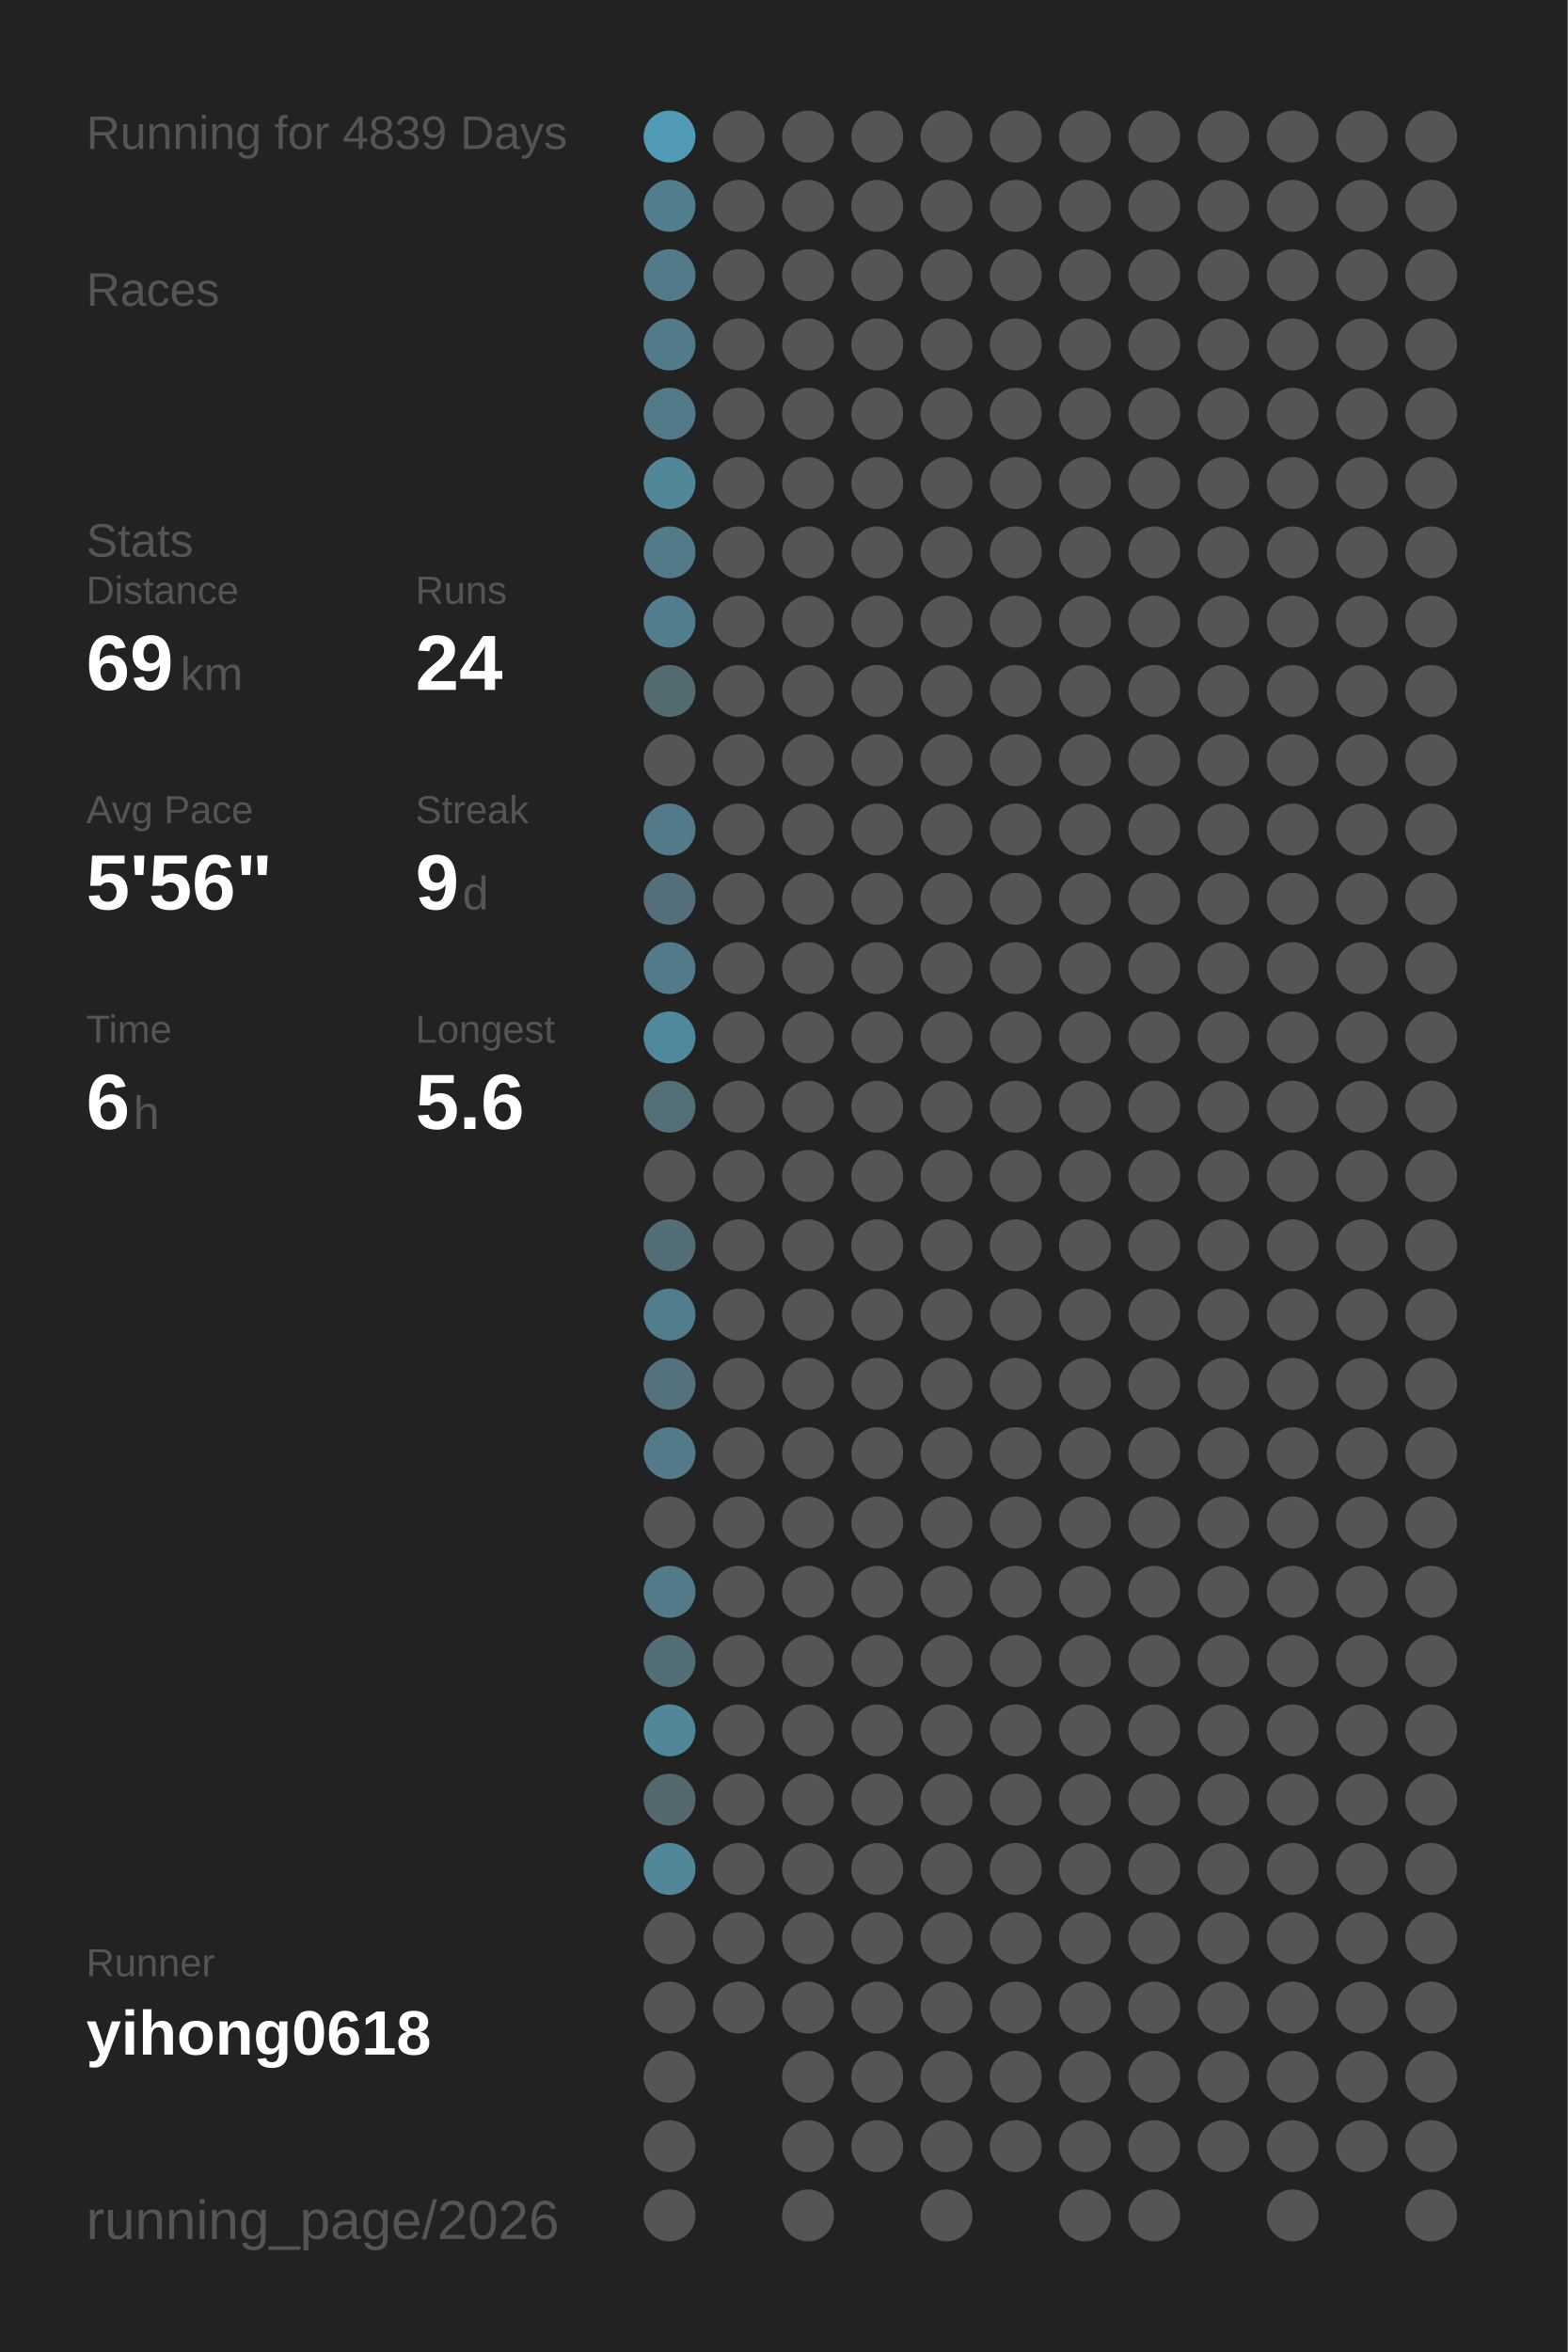
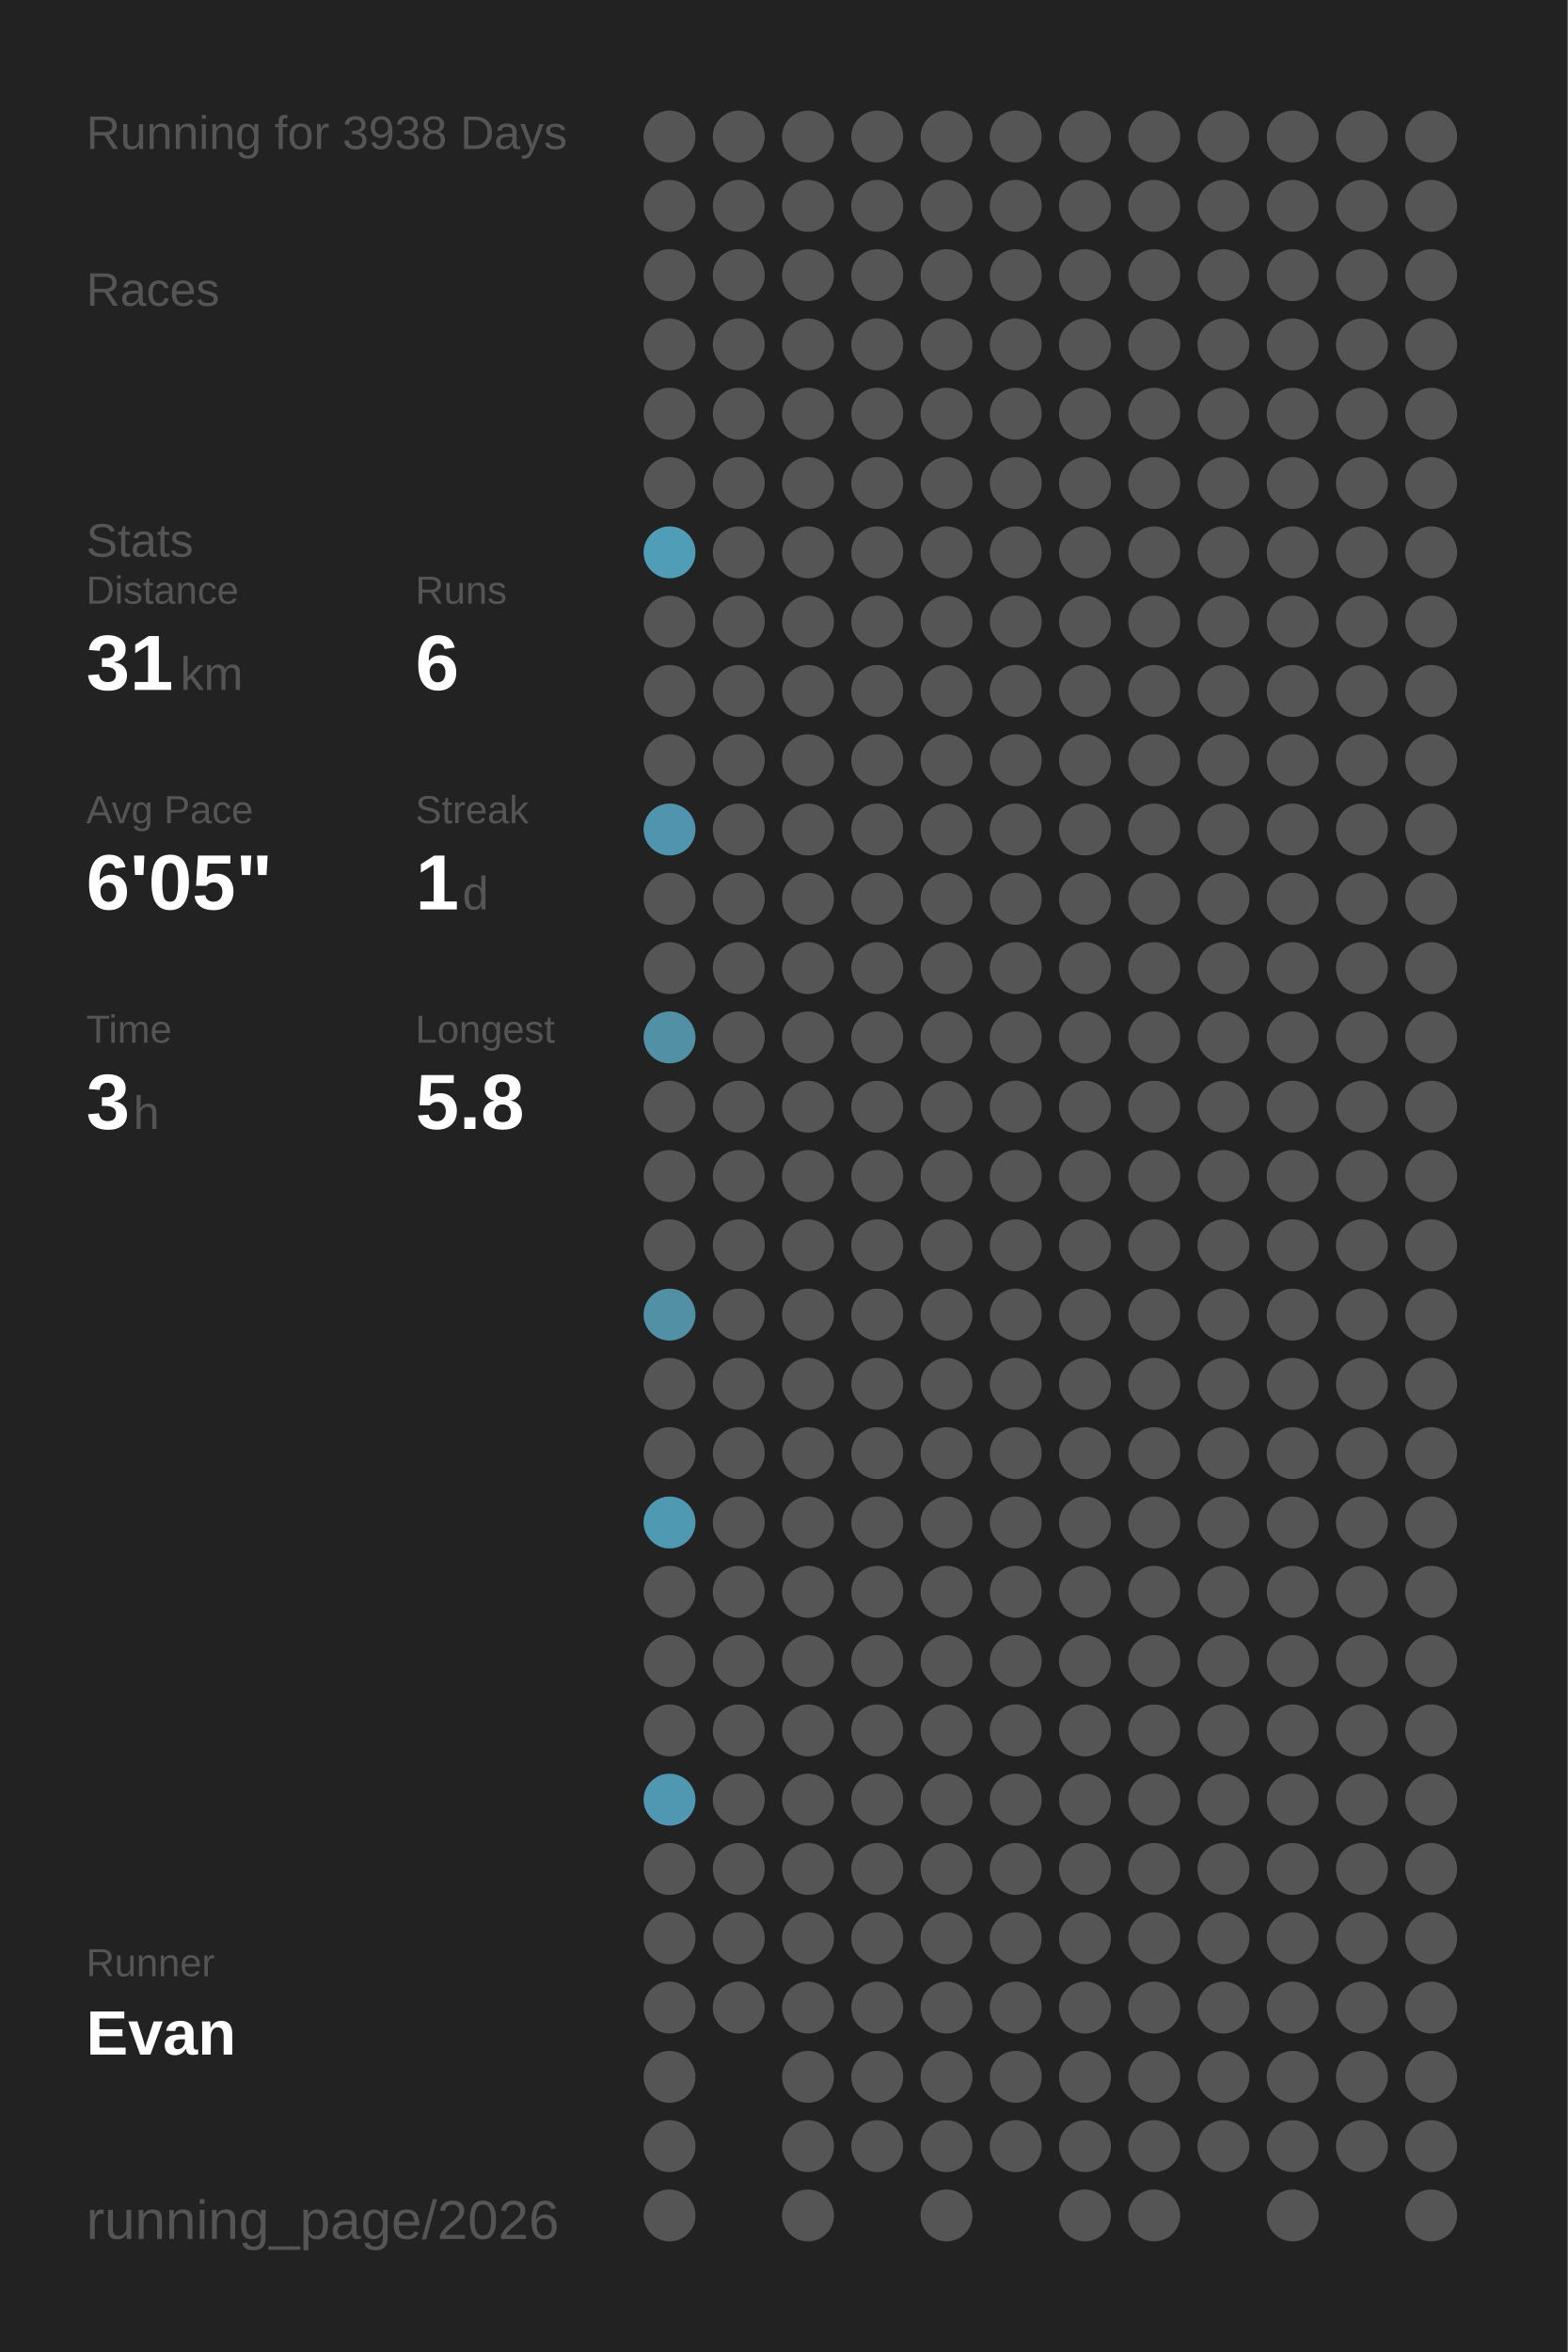
<svg xmlns="http://www.w3.org/2000/svg" baseProfile="full" height="300mm" version="1.1" viewBox="0,0,200,300" width="200mm">
  <defs />
  <rect fill="#222222" height="300" width="200" x="0" y="0" />
-   <text fill="#555555" style="font-size:6px; font-family:Arial;" x="11" y="19">Running for 4839 Days</text>
+   <text fill="#555555" style="font-size:6px; font-family:Arial;" x="11" y="19">Running for 3938 Days</text>
  <text fill="#555555" style="font-size:6px; font-family:Arial;" x="11" y="39">Races</text>
  <text fill="#555555" style="font-size:6px; font-family:Arial;" x="11" y="71">Stats</text>
  <text fill="#555555" style="font-size:5px; font-family:Arial;" x="11" y="77">Distance</text>
-   <text fill="#FFFFFF" style="font-size:10px; font-family:Arial; font-weight:bold;" x="11" y="88">69</text>
+   <text fill="#FFFFFF" style="font-size:10px; font-family:Arial; font-weight:bold;" x="11" y="88">31</text>
  <text fill="#555555" style="font-size:6px; font-family:Arial;" x="23" y="88">km</text>
  <text fill="#555555" style="font-size:5px; font-family:Arial;" x="53" y="77">Runs</text>
-   <text fill="#FFFFFF" style="font-size:10px; font-family:Arial; font-weight:bold;" x="53" y="88">24</text>
+   <text fill="#FFFFFF" style="font-size:10px; font-family:Arial; font-weight:bold;" x="53" y="88">6</text>
  <text fill="#555555" style="font-size:5px; font-family:Arial;" x="11" y="105">Avg Pace</text>
-   <text fill="#FFFFFF" style="font-size:10px; font-family:Arial; font-weight:bold;" x="11" y="116">5'56"</text>
+   <text fill="#FFFFFF" style="font-size:10px; font-family:Arial; font-weight:bold;" x="11" y="116">6'05"</text>
  <text fill="#555555" style="font-size:5px; font-family:Arial;" x="53" y="105">Streak</text>
-   <text fill="#FFFFFF" style="font-size:10px; font-family:Arial; font-weight:bold;" x="53" y="116">9</text>
+   <text fill="#FFFFFF" style="font-size:10px; font-family:Arial; font-weight:bold;" x="53" y="116">1</text>
  <text fill="#555555" style="font-size:6px; font-family:Arial;" x="59" y="116">d</text>
  <text fill="#555555" style="font-size:5px; font-family:Arial;" x="11" y="133">Time</text>
-   <text fill="#FFFFFF" style="font-size:10px; font-family:Arial; font-weight:bold;" x="11" y="144">6</text>
+   <text fill="#FFFFFF" style="font-size:10px; font-family:Arial; font-weight:bold;" x="11" y="144">3</text>
  <text fill="#555555" style="font-size:6px; font-family:Arial;" x="17" y="144">h</text>
  <text fill="#555555" style="font-size:5px; font-family:Arial;" x="53" y="133">Longest</text>
-   <text fill="#FFFFFF" style="font-size:10px; font-family:Arial; font-weight:bold;" x="53" y="144">5.6</text>
+   <text fill="#FFFFFF" style="font-size:10px; font-family:Arial; font-weight:bold;" x="53" y="144">5.8</text>
  <text fill="#555555" style="font-size:5px; font-family:Arial;" x="11" y="252.065">Runner</text>
-   <text fill="#FFFFFF" style="font-size:8px; font-family:Arial; font-weight:bold;" x="11" y="262.065">yihong0618</text>
+   <text fill="#FFFFFF" style="font-size:8px; font-family:Arial; font-weight:bold;" x="11" y="262.065">Evan</text>
  <text fill="#555555" style="font-size:7px; font-family:Arial;" x="11" y="285.581">running_page/2026</text>
-   <circle cx="85.417" cy="17.419" fill="#509ab3" r="3.312" />
-   <circle cx="85.417" cy="26.258" fill="#527f8e" r="3.312" />
-   <circle cx="85.417" cy="35.097" fill="#527a88" r="3.312" />
-   <circle cx="85.417" cy="43.935" fill="#527a88" r="3.312" />
-   <circle cx="85.417" cy="52.774" fill="#527a88" r="3.312" />
-   <circle cx="85.417" cy="61.613" fill="#518799" r="3.312" />
-   <circle cx="85.417" cy="70.452" fill="#527a88" r="3.312" />
-   <circle cx="85.417" cy="79.29" fill="#527d8c" r="3.312" />
-   <circle cx="85.417" cy="88.129" fill="#536a71" r="3.312" />
+   <circle cx="85.417" cy="17.419" fill="#555555" r="3.312" />
+   <circle cx="85.417" cy="26.258" fill="#555555" r="3.312" />
+   <circle cx="85.417" cy="35.097" fill="#555555" r="3.312" />
+   <circle cx="85.417" cy="43.935" fill="#555555" r="3.312" />
+   <circle cx="85.417" cy="52.774" fill="#555555" r="3.312" />
+   <circle cx="85.417" cy="61.613" fill="#555555" r="3.312" />
+   <circle cx="85.417" cy="70.452" fill="#509db7" r="3.312" />
+   <circle cx="85.417" cy="79.29" fill="#555555" r="3.312" />
+   <circle cx="85.417" cy="88.129" fill="#555555" r="3.312" />
  <circle cx="85.417" cy="96.968" fill="#555555" r="3.312" />
-   <circle cx="85.417" cy="105.806" fill="#527a88" r="3.312" />
-   <circle cx="85.417" cy="114.645" fill="#536f79" r="3.312" />
-   <circle cx="85.417" cy="123.484" fill="#527a88" r="3.312" />
-   <circle cx="85.417" cy="132.323" fill="#51899c" r="3.312" />
-   <circle cx="85.417" cy="141.161" fill="#536f78" r="3.312" />
+   <circle cx="85.417" cy="105.806" fill="#5095ad" r="3.312" />
+   <circle cx="85.417" cy="114.645" fill="#555555" r="3.312" />
+   <circle cx="85.417" cy="123.484" fill="#555555" r="3.312" />
+   <circle cx="85.417" cy="132.323" fill="#5190a5" r="3.312" />
+   <circle cx="85.417" cy="141.161" fill="#555555" r="3.312" />
  <circle cx="85.417" cy="150" fill="#555555" r="3.312" />
-   <circle cx="85.417" cy="158.839" fill="#536e77" r="3.312" />
-   <circle cx="85.417" cy="167.677" fill="#527d8c" r="3.312" />
-   <circle cx="85.417" cy="176.516" fill="#53727d" r="3.312" />
-   <circle cx="85.417" cy="185.355" fill="#527a88" r="3.312" />
-   <circle cx="85.417" cy="194.194" fill="#555555" r="3.312" />
-   <circle cx="85.417" cy="203.032" fill="#527a88" r="3.312" />
-   <circle cx="85.417" cy="211.871" fill="#536e77" r="3.312" />
-   <circle cx="85.417" cy="220.71" fill="#518799" r="3.312" />
-   <circle cx="85.417" cy="229.548" fill="#53686f" r="3.312" />
-   <circle cx="85.417" cy="238.387" fill="#518799" r="3.312" />
+   <circle cx="85.417" cy="158.839" fill="#555555" r="3.312" />
+   <circle cx="85.417" cy="167.677" fill="#5190a5" r="3.312" />
+   <circle cx="85.417" cy="176.516" fill="#555555" r="3.312" />
+   <circle cx="85.417" cy="185.355" fill="#555555" r="3.312" />
+   <circle cx="85.417" cy="194.194" fill="#5099b2" r="3.312" />
+   <circle cx="85.417" cy="203.032" fill="#555555" r="3.312" />
+   <circle cx="85.417" cy="211.871" fill="#555555" r="3.312" />
+   <circle cx="85.417" cy="220.71" fill="#555555" r="3.312" />
+   <circle cx="85.417" cy="229.548" fill="#5098b1" r="3.312" />
+   <circle cx="85.417" cy="238.387" fill="#555555" r="3.312" />
  <circle cx="85.417" cy="247.226" fill="#555555" r="3.312" />
  <circle cx="85.417" cy="256.065" fill="#555555" r="3.312" />
  <circle cx="85.417" cy="264.903" fill="#555555" r="3.312" />
  <circle cx="85.417" cy="273.742" fill="#555555" r="3.312" />
  <circle cx="85.417" cy="282.581" fill="#555555" r="3.312" />
  <circle cx="94.25" cy="17.419" fill="#555555" r="3.312" />
  <circle cx="94.25" cy="26.258" fill="#555555" r="3.312" />
  <circle cx="94.25" cy="35.097" fill="#555555" r="3.312" />
  <circle cx="94.25" cy="43.935" fill="#555555" r="3.312" />
  <circle cx="94.25" cy="52.774" fill="#555555" r="3.312" />
  <circle cx="94.25" cy="61.613" fill="#555555" r="3.312" />
  <circle cx="94.25" cy="70.452" fill="#555555" r="3.312" />
  <circle cx="94.25" cy="79.29" fill="#555555" r="3.312" />
  <circle cx="94.25" cy="88.129" fill="#555555" r="3.312" />
  <circle cx="94.25" cy="96.968" fill="#555555" r="3.312" />
  <circle cx="94.25" cy="105.806" fill="#555555" r="3.312" />
  <circle cx="94.25" cy="114.645" fill="#555555" r="3.312" />
  <circle cx="94.25" cy="123.484" fill="#555555" r="3.312" />
  <circle cx="94.25" cy="132.323" fill="#555555" r="3.312" />
  <circle cx="94.25" cy="141.161" fill="#555555" r="3.312" />
  <circle cx="94.25" cy="150" fill="#555555" r="3.312" />
  <circle cx="94.25" cy="158.839" fill="#555555" r="3.312" />
  <circle cx="94.25" cy="167.677" fill="#555555" r="3.312" />
  <circle cx="94.25" cy="176.516" fill="#555555" r="3.312" />
  <circle cx="94.25" cy="185.355" fill="#555555" r="3.312" />
  <circle cx="94.25" cy="194.194" fill="#555555" r="3.312" />
  <circle cx="94.25" cy="203.032" fill="#555555" r="3.312" />
  <circle cx="94.25" cy="211.871" fill="#555555" r="3.312" />
  <circle cx="94.25" cy="220.71" fill="#555555" r="3.312" />
  <circle cx="94.25" cy="229.548" fill="#555555" r="3.312" />
  <circle cx="94.25" cy="238.387" fill="#555555" r="3.312" />
  <circle cx="94.25" cy="247.226" fill="#555555" r="3.312" />
  <circle cx="94.25" cy="256.065" fill="#555555" r="3.312" />
  <circle cx="103.083" cy="17.419" fill="#555555" r="3.312" />
  <circle cx="103.083" cy="26.258" fill="#555555" r="3.312" />
  <circle cx="103.083" cy="35.097" fill="#555555" r="3.312" />
  <circle cx="103.083" cy="43.935" fill="#555555" r="3.312" />
  <circle cx="103.083" cy="52.774" fill="#555555" r="3.312" />
  <circle cx="103.083" cy="61.613" fill="#555555" r="3.312" />
  <circle cx="103.083" cy="70.452" fill="#555555" r="3.312" />
  <circle cx="103.083" cy="79.29" fill="#555555" r="3.312" />
  <circle cx="103.083" cy="88.129" fill="#555555" r="3.312" />
  <circle cx="103.083" cy="96.968" fill="#555555" r="3.312" />
  <circle cx="103.083" cy="105.806" fill="#555555" r="3.312" />
  <circle cx="103.083" cy="114.645" fill="#555555" r="3.312" />
  <circle cx="103.083" cy="123.484" fill="#555555" r="3.312" />
  <circle cx="103.083" cy="132.323" fill="#555555" r="3.312" />
  <circle cx="103.083" cy="141.161" fill="#555555" r="3.312" />
  <circle cx="103.083" cy="150" fill="#555555" r="3.312" />
  <circle cx="103.083" cy="158.839" fill="#555555" r="3.312" />
  <circle cx="103.083" cy="167.677" fill="#555555" r="3.312" />
  <circle cx="103.083" cy="176.516" fill="#555555" r="3.312" />
  <circle cx="103.083" cy="185.355" fill="#555555" r="3.312" />
  <circle cx="103.083" cy="194.194" fill="#555555" r="3.312" />
  <circle cx="103.083" cy="203.032" fill="#555555" r="3.312" />
  <circle cx="103.083" cy="211.871" fill="#555555" r="3.312" />
  <circle cx="103.083" cy="220.71" fill="#555555" r="3.312" />
  <circle cx="103.083" cy="229.548" fill="#555555" r="3.312" />
  <circle cx="103.083" cy="238.387" fill="#555555" r="3.312" />
  <circle cx="103.083" cy="247.226" fill="#555555" r="3.312" />
  <circle cx="103.083" cy="256.065" fill="#555555" r="3.312" />
  <circle cx="103.083" cy="264.903" fill="#555555" r="3.312" />
  <circle cx="103.083" cy="273.742" fill="#555555" r="3.312" />
  <circle cx="103.083" cy="282.581" fill="#555555" r="3.312" />
  <circle cx="111.917" cy="17.419" fill="#555555" r="3.312" />
  <circle cx="111.917" cy="26.258" fill="#555555" r="3.312" />
  <circle cx="111.917" cy="35.097" fill="#555555" r="3.312" />
  <circle cx="111.917" cy="43.935" fill="#555555" r="3.312" />
  <circle cx="111.917" cy="52.774" fill="#555555" r="3.312" />
  <circle cx="111.917" cy="61.613" fill="#555555" r="3.312" />
  <circle cx="111.917" cy="70.452" fill="#555555" r="3.312" />
  <circle cx="111.917" cy="79.29" fill="#555555" r="3.312" />
  <circle cx="111.917" cy="88.129" fill="#555555" r="3.312" />
  <circle cx="111.917" cy="96.968" fill="#555555" r="3.312" />
  <circle cx="111.917" cy="105.806" fill="#555555" r="3.312" />
  <circle cx="111.917" cy="114.645" fill="#555555" r="3.312" />
  <circle cx="111.917" cy="123.484" fill="#555555" r="3.312" />
  <circle cx="111.917" cy="132.323" fill="#555555" r="3.312" />
  <circle cx="111.917" cy="141.161" fill="#555555" r="3.312" />
  <circle cx="111.917" cy="150" fill="#555555" r="3.312" />
  <circle cx="111.917" cy="158.839" fill="#555555" r="3.312" />
  <circle cx="111.917" cy="167.677" fill="#555555" r="3.312" />
  <circle cx="111.917" cy="176.516" fill="#555555" r="3.312" />
  <circle cx="111.917" cy="185.355" fill="#555555" r="3.312" />
  <circle cx="111.917" cy="194.194" fill="#555555" r="3.312" />
  <circle cx="111.917" cy="203.032" fill="#555555" r="3.312" />
  <circle cx="111.917" cy="211.871" fill="#555555" r="3.312" />
  <circle cx="111.917" cy="220.71" fill="#555555" r="3.312" />
  <circle cx="111.917" cy="229.548" fill="#555555" r="3.312" />
  <circle cx="111.917" cy="238.387" fill="#555555" r="3.312" />
  <circle cx="111.917" cy="247.226" fill="#555555" r="3.312" />
  <circle cx="111.917" cy="256.065" fill="#555555" r="3.312" />
  <circle cx="111.917" cy="264.903" fill="#555555" r="3.312" />
  <circle cx="111.917" cy="273.742" fill="#555555" r="3.312" />
  <circle cx="120.75" cy="17.419" fill="#555555" r="3.312" />
  <circle cx="120.75" cy="26.258" fill="#555555" r="3.312" />
  <circle cx="120.75" cy="35.097" fill="#555555" r="3.312" />
  <circle cx="120.75" cy="43.935" fill="#555555" r="3.312" />
  <circle cx="120.75" cy="52.774" fill="#555555" r="3.312" />
  <circle cx="120.75" cy="61.613" fill="#555555" r="3.312" />
  <circle cx="120.75" cy="70.452" fill="#555555" r="3.312" />
  <circle cx="120.75" cy="79.29" fill="#555555" r="3.312" />
  <circle cx="120.75" cy="88.129" fill="#555555" r="3.312" />
  <circle cx="120.75" cy="96.968" fill="#555555" r="3.312" />
  <circle cx="120.75" cy="105.806" fill="#555555" r="3.312" />
  <circle cx="120.75" cy="114.645" fill="#555555" r="3.312" />
  <circle cx="120.75" cy="123.484" fill="#555555" r="3.312" />
  <circle cx="120.75" cy="132.323" fill="#555555" r="3.312" />
  <circle cx="120.75" cy="141.161" fill="#555555" r="3.312" />
  <circle cx="120.75" cy="150" fill="#555555" r="3.312" />
  <circle cx="120.75" cy="158.839" fill="#555555" r="3.312" />
  <circle cx="120.75" cy="167.677" fill="#555555" r="3.312" />
  <circle cx="120.75" cy="176.516" fill="#555555" r="3.312" />
  <circle cx="120.75" cy="185.355" fill="#555555" r="3.312" />
  <circle cx="120.75" cy="194.194" fill="#555555" r="3.312" />
  <circle cx="120.75" cy="203.032" fill="#555555" r="3.312" />
  <circle cx="120.75" cy="211.871" fill="#555555" r="3.312" />
  <circle cx="120.75" cy="220.71" fill="#555555" r="3.312" />
  <circle cx="120.75" cy="229.548" fill="#555555" r="3.312" />
  <circle cx="120.75" cy="238.387" fill="#555555" r="3.312" />
  <circle cx="120.75" cy="247.226" fill="#555555" r="3.312" />
  <circle cx="120.75" cy="256.065" fill="#555555" r="3.312" />
  <circle cx="120.75" cy="264.903" fill="#555555" r="3.312" />
  <circle cx="120.75" cy="273.742" fill="#555555" r="3.312" />
  <circle cx="120.75" cy="282.581" fill="#555555" r="3.312" />
  <circle cx="129.583" cy="17.419" fill="#555555" r="3.312" />
  <circle cx="129.583" cy="26.258" fill="#555555" r="3.312" />
  <circle cx="129.583" cy="35.097" fill="#555555" r="3.312" />
  <circle cx="129.583" cy="43.935" fill="#555555" r="3.312" />
  <circle cx="129.583" cy="52.774" fill="#555555" r="3.312" />
  <circle cx="129.583" cy="61.613" fill="#555555" r="3.312" />
  <circle cx="129.583" cy="70.452" fill="#555555" r="3.312" />
  <circle cx="129.583" cy="79.29" fill="#555555" r="3.312" />
  <circle cx="129.583" cy="88.129" fill="#555555" r="3.312" />
  <circle cx="129.583" cy="96.968" fill="#555555" r="3.312" />
  <circle cx="129.583" cy="105.806" fill="#555555" r="3.312" />
  <circle cx="129.583" cy="114.645" fill="#555555" r="3.312" />
  <circle cx="129.583" cy="123.484" fill="#555555" r="3.312" />
  <circle cx="129.583" cy="132.323" fill="#555555" r="3.312" />
  <circle cx="129.583" cy="141.161" fill="#555555" r="3.312" />
  <circle cx="129.583" cy="150" fill="#555555" r="3.312" />
  <circle cx="129.583" cy="158.839" fill="#555555" r="3.312" />
  <circle cx="129.583" cy="167.677" fill="#555555" r="3.312" />
  <circle cx="129.583" cy="176.516" fill="#555555" r="3.312" />
  <circle cx="129.583" cy="185.355" fill="#555555" r="3.312" />
  <circle cx="129.583" cy="194.194" fill="#555555" r="3.312" />
  <circle cx="129.583" cy="203.032" fill="#555555" r="3.312" />
  <circle cx="129.583" cy="211.871" fill="#555555" r="3.312" />
  <circle cx="129.583" cy="220.71" fill="#555555" r="3.312" />
  <circle cx="129.583" cy="229.548" fill="#555555" r="3.312" />
  <circle cx="129.583" cy="238.387" fill="#555555" r="3.312" />
  <circle cx="129.583" cy="247.226" fill="#555555" r="3.312" />
  <circle cx="129.583" cy="256.065" fill="#555555" r="3.312" />
  <circle cx="129.583" cy="264.903" fill="#555555" r="3.312" />
  <circle cx="129.583" cy="273.742" fill="#555555" r="3.312" />
  <circle cx="138.417" cy="17.419" fill="#555555" r="3.312" />
  <circle cx="138.417" cy="26.258" fill="#555555" r="3.312" />
  <circle cx="138.417" cy="35.097" fill="#555555" r="3.312" />
  <circle cx="138.417" cy="43.935" fill="#555555" r="3.312" />
  <circle cx="138.417" cy="52.774" fill="#555555" r="3.312" />
  <circle cx="138.417" cy="61.613" fill="#555555" r="3.312" />
  <circle cx="138.417" cy="70.452" fill="#555555" r="3.312" />
  <circle cx="138.417" cy="79.29" fill="#555555" r="3.312" />
  <circle cx="138.417" cy="88.129" fill="#555555" r="3.312" />
  <circle cx="138.417" cy="96.968" fill="#555555" r="3.312" />
  <circle cx="138.417" cy="105.806" fill="#555555" r="3.312" />
  <circle cx="138.417" cy="114.645" fill="#555555" r="3.312" />
  <circle cx="138.417" cy="123.484" fill="#555555" r="3.312" />
  <circle cx="138.417" cy="132.323" fill="#555555" r="3.312" />
  <circle cx="138.417" cy="141.161" fill="#555555" r="3.312" />
  <circle cx="138.417" cy="150" fill="#555555" r="3.312" />
  <circle cx="138.417" cy="158.839" fill="#555555" r="3.312" />
  <circle cx="138.417" cy="167.677" fill="#555555" r="3.312" />
  <circle cx="138.417" cy="176.516" fill="#555555" r="3.312" />
  <circle cx="138.417" cy="185.355" fill="#555555" r="3.312" />
  <circle cx="138.417" cy="194.194" fill="#555555" r="3.312" />
  <circle cx="138.417" cy="203.032" fill="#555555" r="3.312" />
  <circle cx="138.417" cy="211.871" fill="#555555" r="3.312" />
  <circle cx="138.417" cy="220.71" fill="#555555" r="3.312" />
  <circle cx="138.417" cy="229.548" fill="#555555" r="3.312" />
  <circle cx="138.417" cy="238.387" fill="#555555" r="3.312" />
  <circle cx="138.417" cy="247.226" fill="#555555" r="3.312" />
  <circle cx="138.417" cy="256.065" fill="#555555" r="3.312" />
  <circle cx="138.417" cy="264.903" fill="#555555" r="3.312" />
  <circle cx="138.417" cy="273.742" fill="#555555" r="3.312" />
  <circle cx="138.417" cy="282.581" fill="#555555" r="3.312" />
  <circle cx="147.25" cy="17.419" fill="#555555" r="3.312" />
  <circle cx="147.25" cy="26.258" fill="#555555" r="3.312" />
  <circle cx="147.25" cy="35.097" fill="#555555" r="3.312" />
  <circle cx="147.25" cy="43.935" fill="#555555" r="3.312" />
  <circle cx="147.25" cy="52.774" fill="#555555" r="3.312" />
  <circle cx="147.25" cy="61.613" fill="#555555" r="3.312" />
  <circle cx="147.25" cy="70.452" fill="#555555" r="3.312" />
  <circle cx="147.25" cy="79.29" fill="#555555" r="3.312" />
  <circle cx="147.25" cy="88.129" fill="#555555" r="3.312" />
  <circle cx="147.25" cy="96.968" fill="#555555" r="3.312" />
  <circle cx="147.25" cy="105.806" fill="#555555" r="3.312" />
  <circle cx="147.25" cy="114.645" fill="#555555" r="3.312" />
  <circle cx="147.25" cy="123.484" fill="#555555" r="3.312" />
  <circle cx="147.25" cy="132.323" fill="#555555" r="3.312" />
  <circle cx="147.25" cy="141.161" fill="#555555" r="3.312" />
  <circle cx="147.25" cy="150" fill="#555555" r="3.312" />
  <circle cx="147.25" cy="158.839" fill="#555555" r="3.312" />
  <circle cx="147.25" cy="167.677" fill="#555555" r="3.312" />
  <circle cx="147.25" cy="176.516" fill="#555555" r="3.312" />
  <circle cx="147.25" cy="185.355" fill="#555555" r="3.312" />
  <circle cx="147.25" cy="194.194" fill="#555555" r="3.312" />
  <circle cx="147.25" cy="203.032" fill="#555555" r="3.312" />
  <circle cx="147.25" cy="211.871" fill="#555555" r="3.312" />
  <circle cx="147.25" cy="220.71" fill="#555555" r="3.312" />
  <circle cx="147.25" cy="229.548" fill="#555555" r="3.312" />
  <circle cx="147.25" cy="238.387" fill="#555555" r="3.312" />
  <circle cx="147.25" cy="247.226" fill="#555555" r="3.312" />
  <circle cx="147.25" cy="256.065" fill="#555555" r="3.312" />
  <circle cx="147.25" cy="264.903" fill="#555555" r="3.312" />
  <circle cx="147.25" cy="273.742" fill="#555555" r="3.312" />
  <circle cx="147.25" cy="282.581" fill="#555555" r="3.312" />
  <circle cx="156.083" cy="17.419" fill="#555555" r="3.312" />
  <circle cx="156.083" cy="26.258" fill="#555555" r="3.312" />
  <circle cx="156.083" cy="35.097" fill="#555555" r="3.312" />
  <circle cx="156.083" cy="43.935" fill="#555555" r="3.312" />
  <circle cx="156.083" cy="52.774" fill="#555555" r="3.312" />
  <circle cx="156.083" cy="61.613" fill="#555555" r="3.312" />
  <circle cx="156.083" cy="70.452" fill="#555555" r="3.312" />
  <circle cx="156.083" cy="79.29" fill="#555555" r="3.312" />
  <circle cx="156.083" cy="88.129" fill="#555555" r="3.312" />
  <circle cx="156.083" cy="96.968" fill="#555555" r="3.312" />
  <circle cx="156.083" cy="105.806" fill="#555555" r="3.312" />
  <circle cx="156.083" cy="114.645" fill="#555555" r="3.312" />
  <circle cx="156.083" cy="123.484" fill="#555555" r="3.312" />
  <circle cx="156.083" cy="132.323" fill="#555555" r="3.312" />
  <circle cx="156.083" cy="141.161" fill="#555555" r="3.312" />
  <circle cx="156.083" cy="150" fill="#555555" r="3.312" />
  <circle cx="156.083" cy="158.839" fill="#555555" r="3.312" />
  <circle cx="156.083" cy="167.677" fill="#555555" r="3.312" />
  <circle cx="156.083" cy="176.516" fill="#555555" r="3.312" />
  <circle cx="156.083" cy="185.355" fill="#555555" r="3.312" />
  <circle cx="156.083" cy="194.194" fill="#555555" r="3.312" />
  <circle cx="156.083" cy="203.032" fill="#555555" r="3.312" />
  <circle cx="156.083" cy="211.871" fill="#555555" r="3.312" />
  <circle cx="156.083" cy="220.71" fill="#555555" r="3.312" />
  <circle cx="156.083" cy="229.548" fill="#555555" r="3.312" />
  <circle cx="156.083" cy="238.387" fill="#555555" r="3.312" />
  <circle cx="156.083" cy="247.226" fill="#555555" r="3.312" />
  <circle cx="156.083" cy="256.065" fill="#555555" r="3.312" />
  <circle cx="156.083" cy="264.903" fill="#555555" r="3.312" />
  <circle cx="156.083" cy="273.742" fill="#555555" r="3.312" />
  <circle cx="164.917" cy="17.419" fill="#555555" r="3.312" />
  <circle cx="164.917" cy="26.258" fill="#555555" r="3.312" />
  <circle cx="164.917" cy="35.097" fill="#555555" r="3.312" />
  <circle cx="164.917" cy="43.935" fill="#555555" r="3.312" />
  <circle cx="164.917" cy="52.774" fill="#555555" r="3.312" />
  <circle cx="164.917" cy="61.613" fill="#555555" r="3.312" />
  <circle cx="164.917" cy="70.452" fill="#555555" r="3.312" />
  <circle cx="164.917" cy="79.29" fill="#555555" r="3.312" />
  <circle cx="164.917" cy="88.129" fill="#555555" r="3.312" />
  <circle cx="164.917" cy="96.968" fill="#555555" r="3.312" />
  <circle cx="164.917" cy="105.806" fill="#555555" r="3.312" />
  <circle cx="164.917" cy="114.645" fill="#555555" r="3.312" />
  <circle cx="164.917" cy="123.484" fill="#555555" r="3.312" />
  <circle cx="164.917" cy="132.323" fill="#555555" r="3.312" />
  <circle cx="164.917" cy="141.161" fill="#555555" r="3.312" />
  <circle cx="164.917" cy="150" fill="#555555" r="3.312" />
  <circle cx="164.917" cy="158.839" fill="#555555" r="3.312" />
  <circle cx="164.917" cy="167.677" fill="#555555" r="3.312" />
  <circle cx="164.917" cy="176.516" fill="#555555" r="3.312" />
  <circle cx="164.917" cy="185.355" fill="#555555" r="3.312" />
  <circle cx="164.917" cy="194.194" fill="#555555" r="3.312" />
  <circle cx="164.917" cy="203.032" fill="#555555" r="3.312" />
  <circle cx="164.917" cy="211.871" fill="#555555" r="3.312" />
  <circle cx="164.917" cy="220.71" fill="#555555" r="3.312" />
  <circle cx="164.917" cy="229.548" fill="#555555" r="3.312" />
  <circle cx="164.917" cy="238.387" fill="#555555" r="3.312" />
  <circle cx="164.917" cy="247.226" fill="#555555" r="3.312" />
  <circle cx="164.917" cy="256.065" fill="#555555" r="3.312" />
  <circle cx="164.917" cy="264.903" fill="#555555" r="3.312" />
  <circle cx="164.917" cy="273.742" fill="#555555" r="3.312" />
  <circle cx="164.917" cy="282.581" fill="#555555" r="3.312" />
  <circle cx="173.75" cy="17.419" fill="#555555" r="3.312" />
  <circle cx="173.75" cy="26.258" fill="#555555" r="3.312" />
  <circle cx="173.75" cy="35.097" fill="#555555" r="3.312" />
  <circle cx="173.75" cy="43.935" fill="#555555" r="3.312" />
  <circle cx="173.75" cy="52.774" fill="#555555" r="3.312" />
  <circle cx="173.75" cy="61.613" fill="#555555" r="3.312" />
  <circle cx="173.75" cy="70.452" fill="#555555" r="3.312" />
  <circle cx="173.75" cy="79.29" fill="#555555" r="3.312" />
  <circle cx="173.75" cy="88.129" fill="#555555" r="3.312" />
  <circle cx="173.75" cy="96.968" fill="#555555" r="3.312" />
  <circle cx="173.75" cy="105.806" fill="#555555" r="3.312" />
  <circle cx="173.75" cy="114.645" fill="#555555" r="3.312" />
  <circle cx="173.75" cy="123.484" fill="#555555" r="3.312" />
  <circle cx="173.75" cy="132.323" fill="#555555" r="3.312" />
  <circle cx="173.75" cy="141.161" fill="#555555" r="3.312" />
  <circle cx="173.75" cy="150" fill="#555555" r="3.312" />
  <circle cx="173.75" cy="158.839" fill="#555555" r="3.312" />
  <circle cx="173.75" cy="167.677" fill="#555555" r="3.312" />
  <circle cx="173.75" cy="176.516" fill="#555555" r="3.312" />
  <circle cx="173.75" cy="185.355" fill="#555555" r="3.312" />
  <circle cx="173.75" cy="194.194" fill="#555555" r="3.312" />
  <circle cx="173.75" cy="203.032" fill="#555555" r="3.312" />
  <circle cx="173.75" cy="211.871" fill="#555555" r="3.312" />
  <circle cx="173.75" cy="220.71" fill="#555555" r="3.312" />
  <circle cx="173.75" cy="229.548" fill="#555555" r="3.312" />
  <circle cx="173.75" cy="238.387" fill="#555555" r="3.312" />
  <circle cx="173.75" cy="247.226" fill="#555555" r="3.312" />
  <circle cx="173.75" cy="256.065" fill="#555555" r="3.312" />
  <circle cx="173.75" cy="264.903" fill="#555555" r="3.312" />
  <circle cx="173.75" cy="273.742" fill="#555555" r="3.312" />
  <circle cx="182.583" cy="17.419" fill="#555555" r="3.312" />
  <circle cx="182.583" cy="26.258" fill="#555555" r="3.312" />
  <circle cx="182.583" cy="35.097" fill="#555555" r="3.312" />
  <circle cx="182.583" cy="43.935" fill="#555555" r="3.312" />
  <circle cx="182.583" cy="52.774" fill="#555555" r="3.312" />
  <circle cx="182.583" cy="61.613" fill="#555555" r="3.312" />
  <circle cx="182.583" cy="70.452" fill="#555555" r="3.312" />
  <circle cx="182.583" cy="79.29" fill="#555555" r="3.312" />
  <circle cx="182.583" cy="88.129" fill="#555555" r="3.312" />
  <circle cx="182.583" cy="96.968" fill="#555555" r="3.312" />
  <circle cx="182.583" cy="105.806" fill="#555555" r="3.312" />
  <circle cx="182.583" cy="114.645" fill="#555555" r="3.312" />
  <circle cx="182.583" cy="123.484" fill="#555555" r="3.312" />
  <circle cx="182.583" cy="132.323" fill="#555555" r="3.312" />
  <circle cx="182.583" cy="141.161" fill="#555555" r="3.312" />
  <circle cx="182.583" cy="150" fill="#555555" r="3.312" />
  <circle cx="182.583" cy="158.839" fill="#555555" r="3.312" />
  <circle cx="182.583" cy="167.677" fill="#555555" r="3.312" />
  <circle cx="182.583" cy="176.516" fill="#555555" r="3.312" />
  <circle cx="182.583" cy="185.355" fill="#555555" r="3.312" />
  <circle cx="182.583" cy="194.194" fill="#555555" r="3.312" />
  <circle cx="182.583" cy="203.032" fill="#555555" r="3.312" />
  <circle cx="182.583" cy="211.871" fill="#555555" r="3.312" />
  <circle cx="182.583" cy="220.71" fill="#555555" r="3.312" />
  <circle cx="182.583" cy="229.548" fill="#555555" r="3.312" />
  <circle cx="182.583" cy="238.387" fill="#555555" r="3.312" />
  <circle cx="182.583" cy="247.226" fill="#555555" r="3.312" />
  <circle cx="182.583" cy="256.065" fill="#555555" r="3.312" />
  <circle cx="182.583" cy="264.903" fill="#555555" r="3.312" />
  <circle cx="182.583" cy="273.742" fill="#555555" r="3.312" />
  <circle cx="182.583" cy="282.581" fill="#555555" r="3.312" />
</svg>
